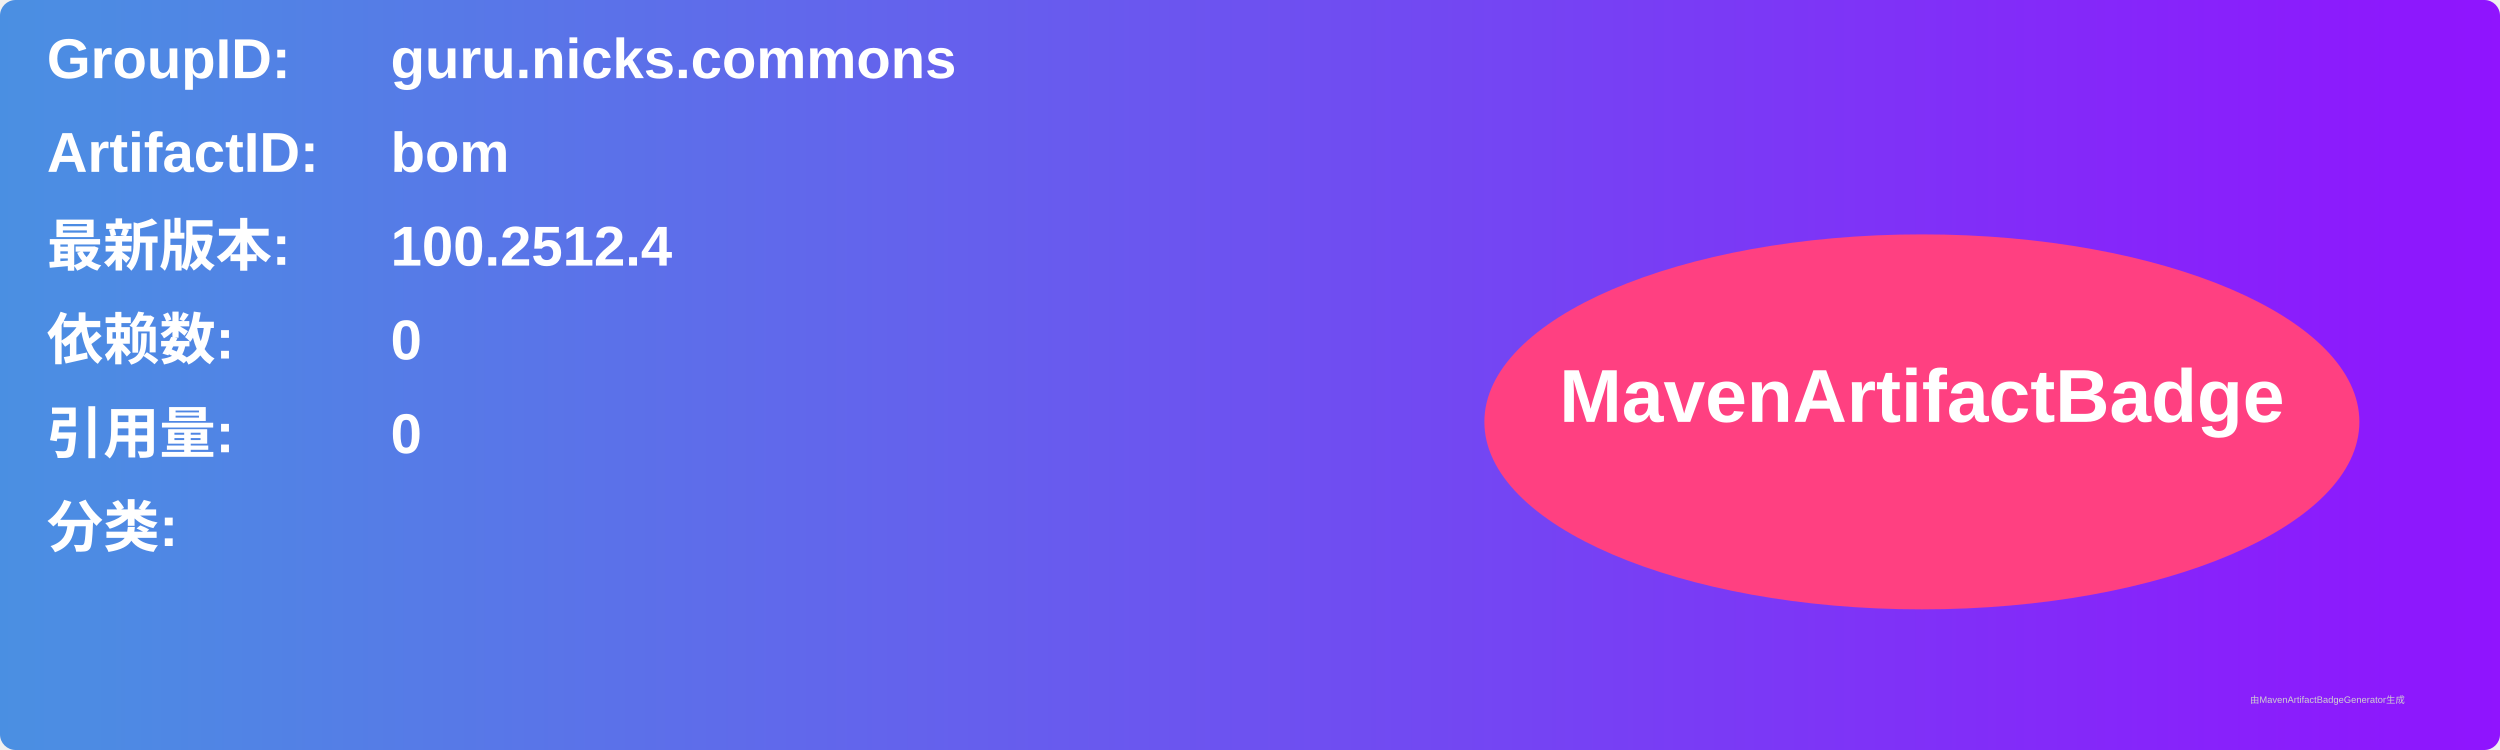
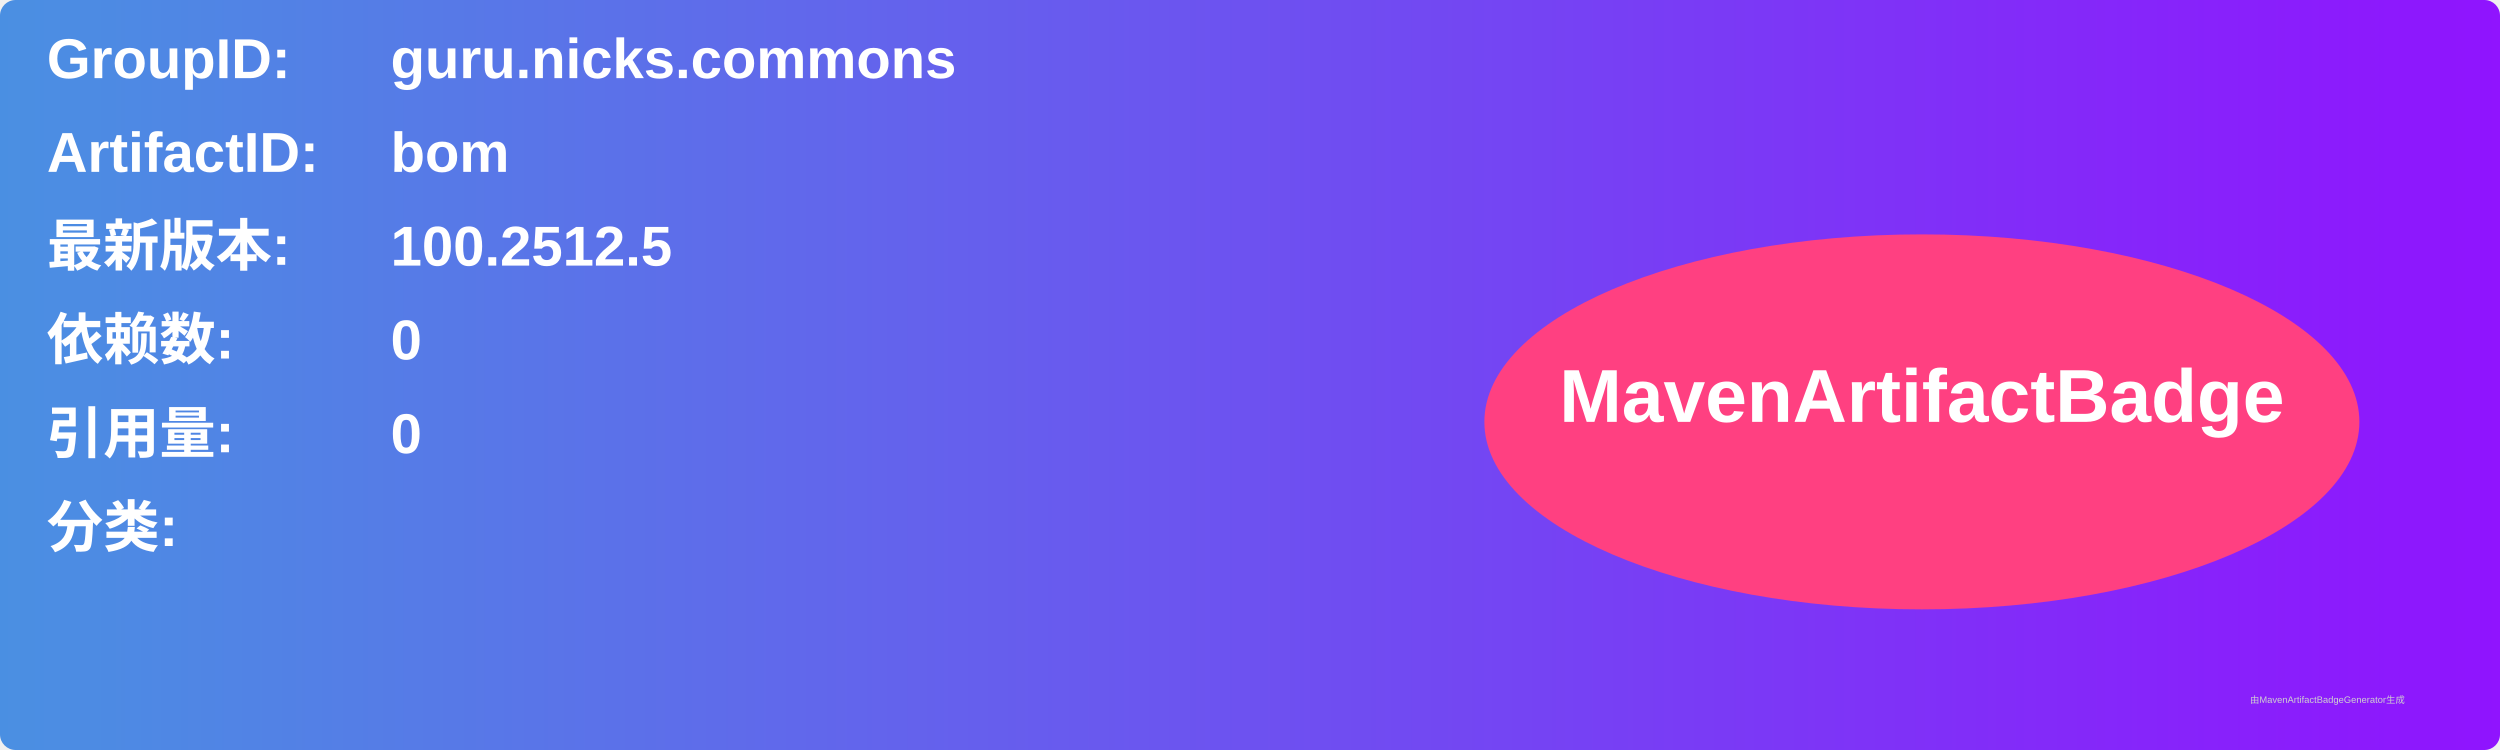
<svg xmlns="http://www.w3.org/2000/svg" width="800" height="240" viewBox="0 0 800 240">
  <linearGradient id="grad" x1="0%" y1="0%" x2="100%" y2="0%">
    <stop offset="0%" stop-color="#4a90e2" />
    <stop offset="100%" stop-color="#9013fe" />
  </linearGradient>
  <rect width="100%" height="100%" rx="5" ry="5" fill="url(#grad)" />
  <g transform="translate(15, 15)">
    <text x="0" y="10" font-family="Arial" font-size="18" fill="white" font-weight="bold" width="260">GroupID:</text>
    <text x="110" y="10" font-family="Arial" font-size="18" fill="white" font-weight="bold" width="460">guru.nicks.commons</text>
    <text x="0" y="40" font-family="Arial" font-size="18" fill="white" font-weight="bold" width="260">ArtifactID:</text>
    <text x="110" y="40" font-family="Arial" font-size="18" fill="white" font-weight="bold" width="460">bom</text>
    <text x="0" y="70" font-family="Arial" font-size="18" fill="white" font-weight="bold">最新版本:</text>
    <text x="110" y="70" font-family="Arial" font-size="18" fill="white" font-weight="bold">
-       <tspan font-weight="bold">100.2512.4</tspan>
+       <tspan font-weight="bold">100.2512.5</tspan>
    </text>
    <text x="0" y="100" font-family="Arial" font-size="18" fill="white" font-weight="bold">依赖数: </text>
    <text x="110" y="100" font-family="Arial" font-size="18" fill="white">
      <tspan font-weight="bold">0</tspan>
    </text>
    <text x="0" y="130" font-family="Arial" font-size="18" fill="white" font-weight="bold">引用量: </text>
    <text x="110" y="130" font-family="Arial" font-size="18" fill="white">
      <tspan font-weight="bold">0</tspan>
    </text>
    <text x="0" y="160" font-family="Arial" font-size="18" fill="white" font-weight="bold">分类:</text>
    <text x="10" y="190" font-family="Arial" font-size="10" fill="white">
      <tspan font-weight="bold" />
    </text>
    <ellipse cx="600" cy="120" rx="140" ry="60" fill="#ff4081" />
    <text x="600" y="120" text-anchor="middle" font-family="Arial" font-size="24" fill="white" font-weight="bold">MavenArtifactBadge</text>
  </g>
  <text x="720" y="225" font-family="Arial" font-size="3" fill="#d0d0d0">由MavenArtifactBadgeGenerator生成</text>
</svg>
